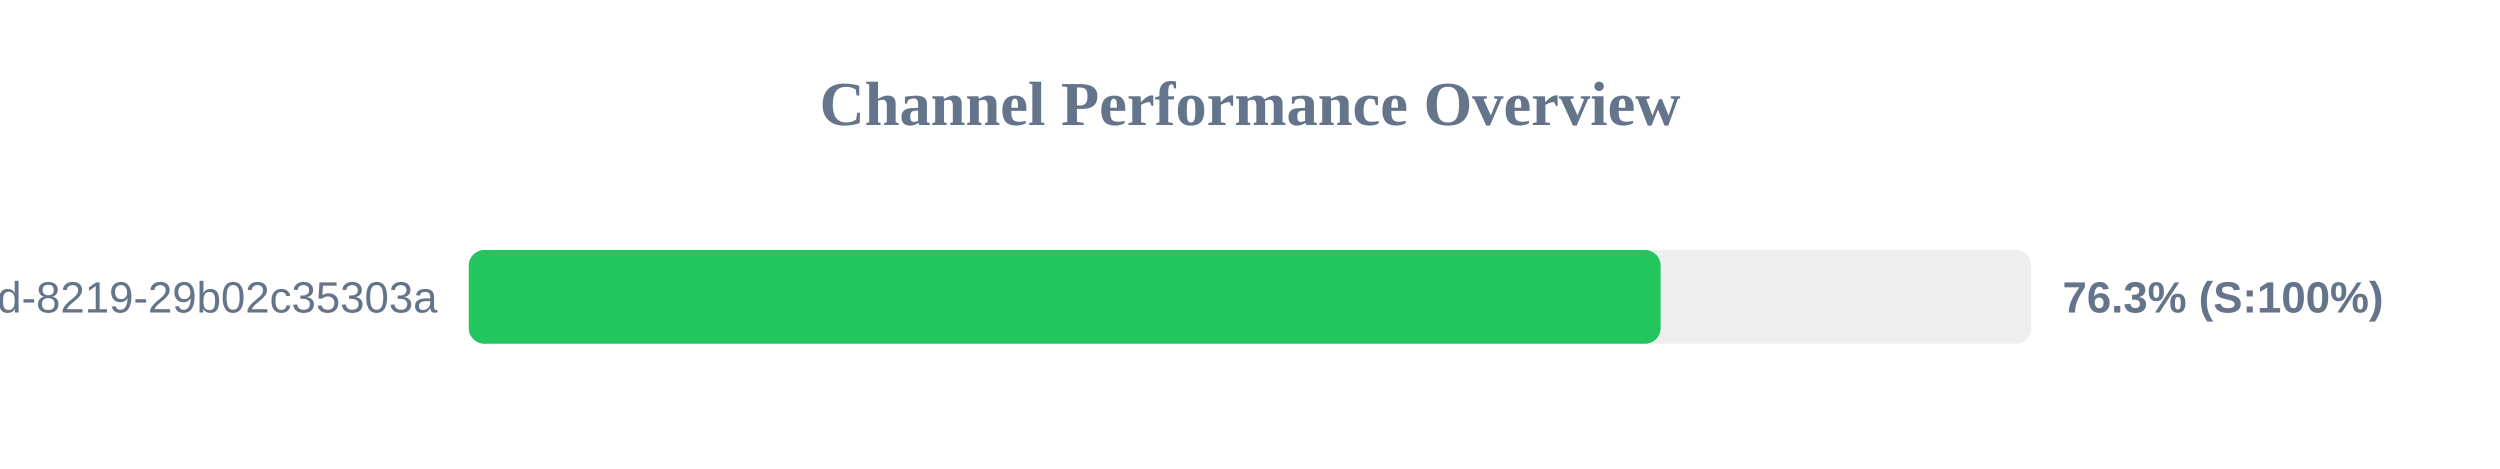
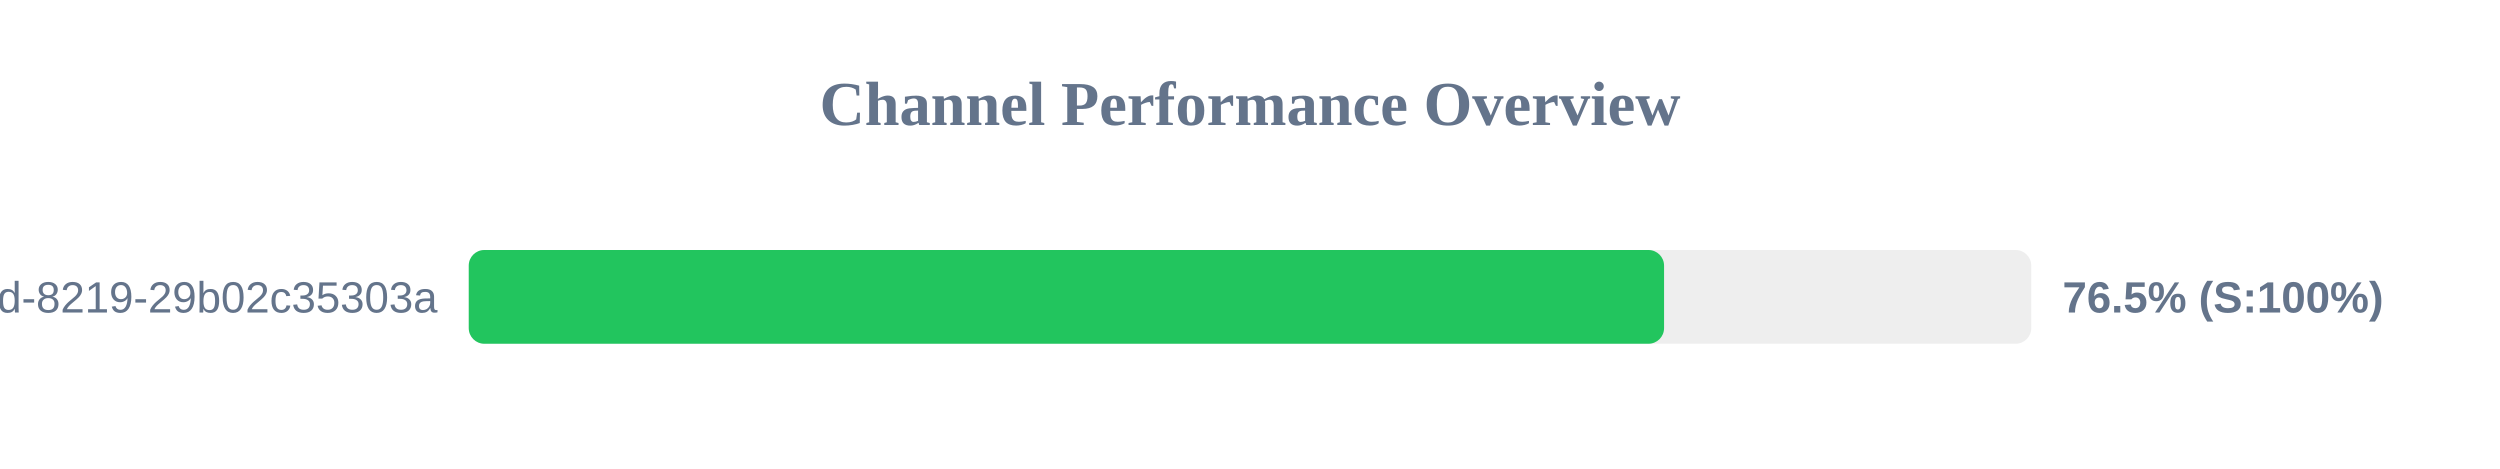
<svg xmlns="http://www.w3.org/2000/svg" width="800" height="150" version="1.1">
  <style>
        .row { font: 14px Arial; fill: #64748b; }
        .score { font: bold 14px Arial; fill: #64748b; }
    </style>
  <text x="400" y="40" text-anchor="middle" font-size="20px" font-weight="bold" fill="#64748b">Channel Performance Overview</text>
  <rect x="150" y="80" width="500" height="30" fill="#eee" rx="5" />
-   <rect x="150" y="80" width="381.4" height="30" fill="#22c55e" rx="5" />
+   <rect x="150" y="80" width="382.5" height="30" fill="#22c55e" rx="5" />
  <text x="140" y="100" text-anchor="end" class="row">?uuid=5eaa121d-4362-444d-8219-29b02c35303a</text>
-   <text x="660" y="100" text-anchor="start" class="score">76.3% (S:100%)</text>
+   <text x="660" y="100" text-anchor="start" class="score">76.5% (S:100%)</text>
</svg>
